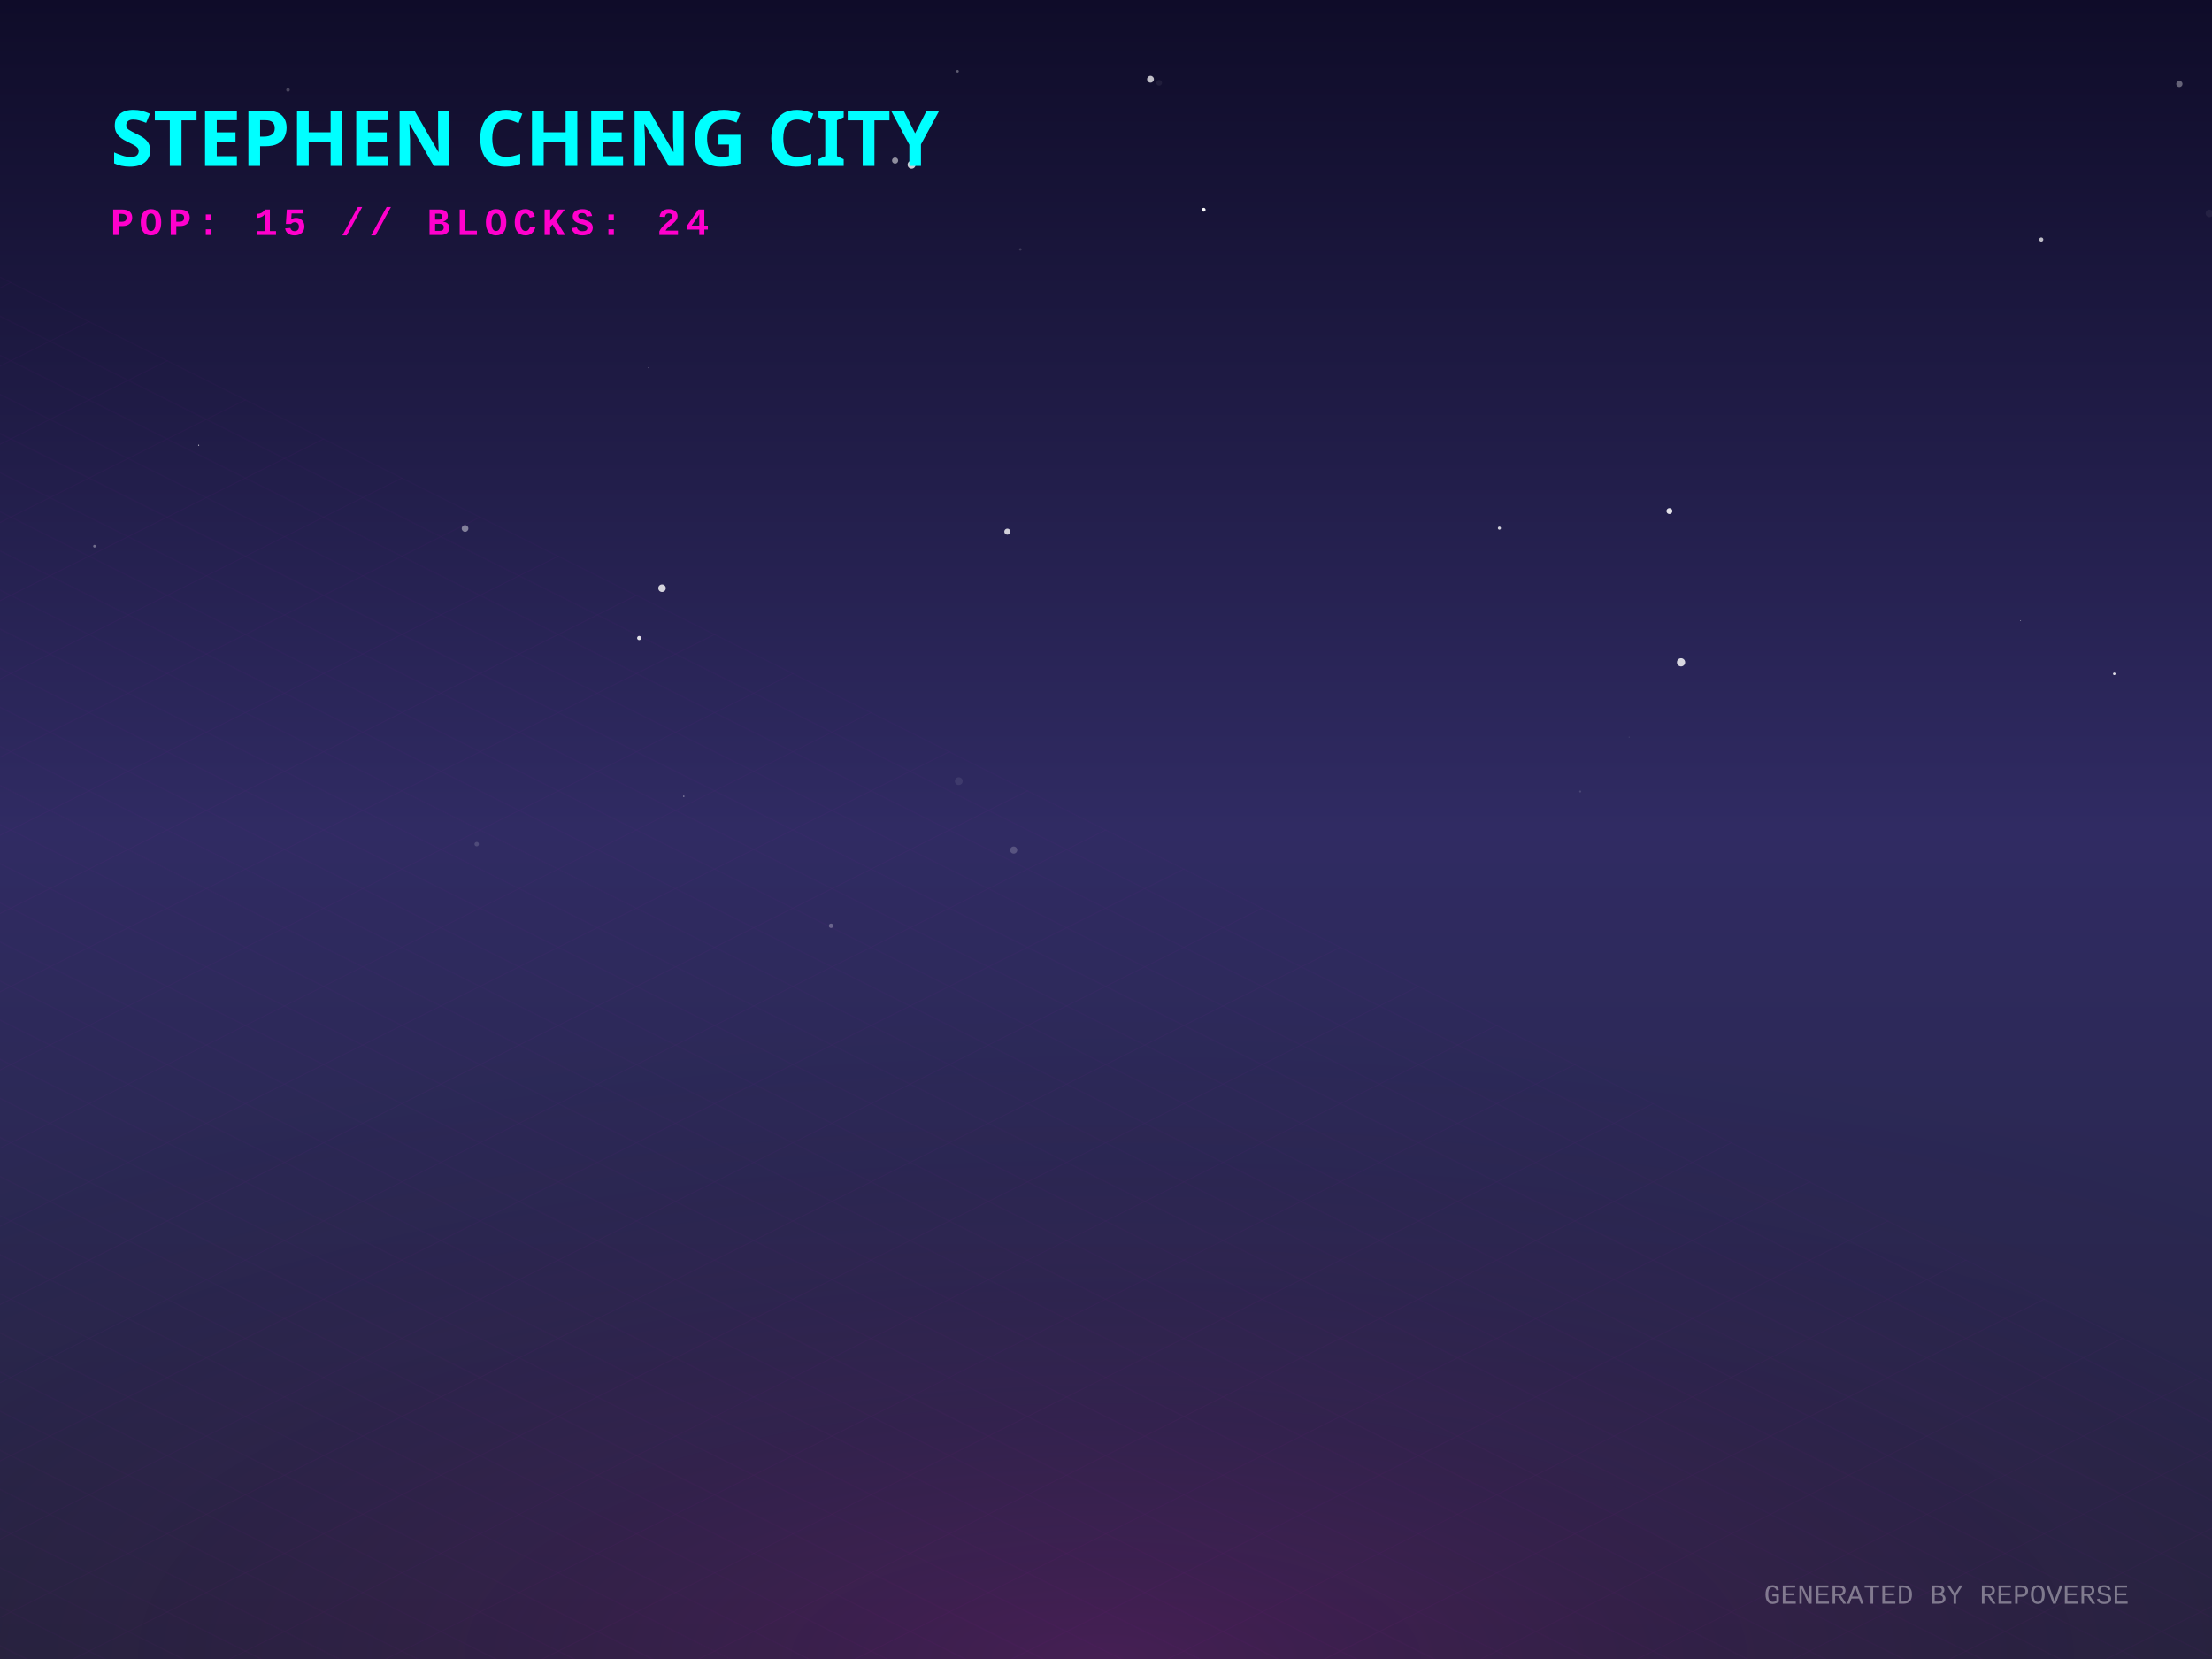
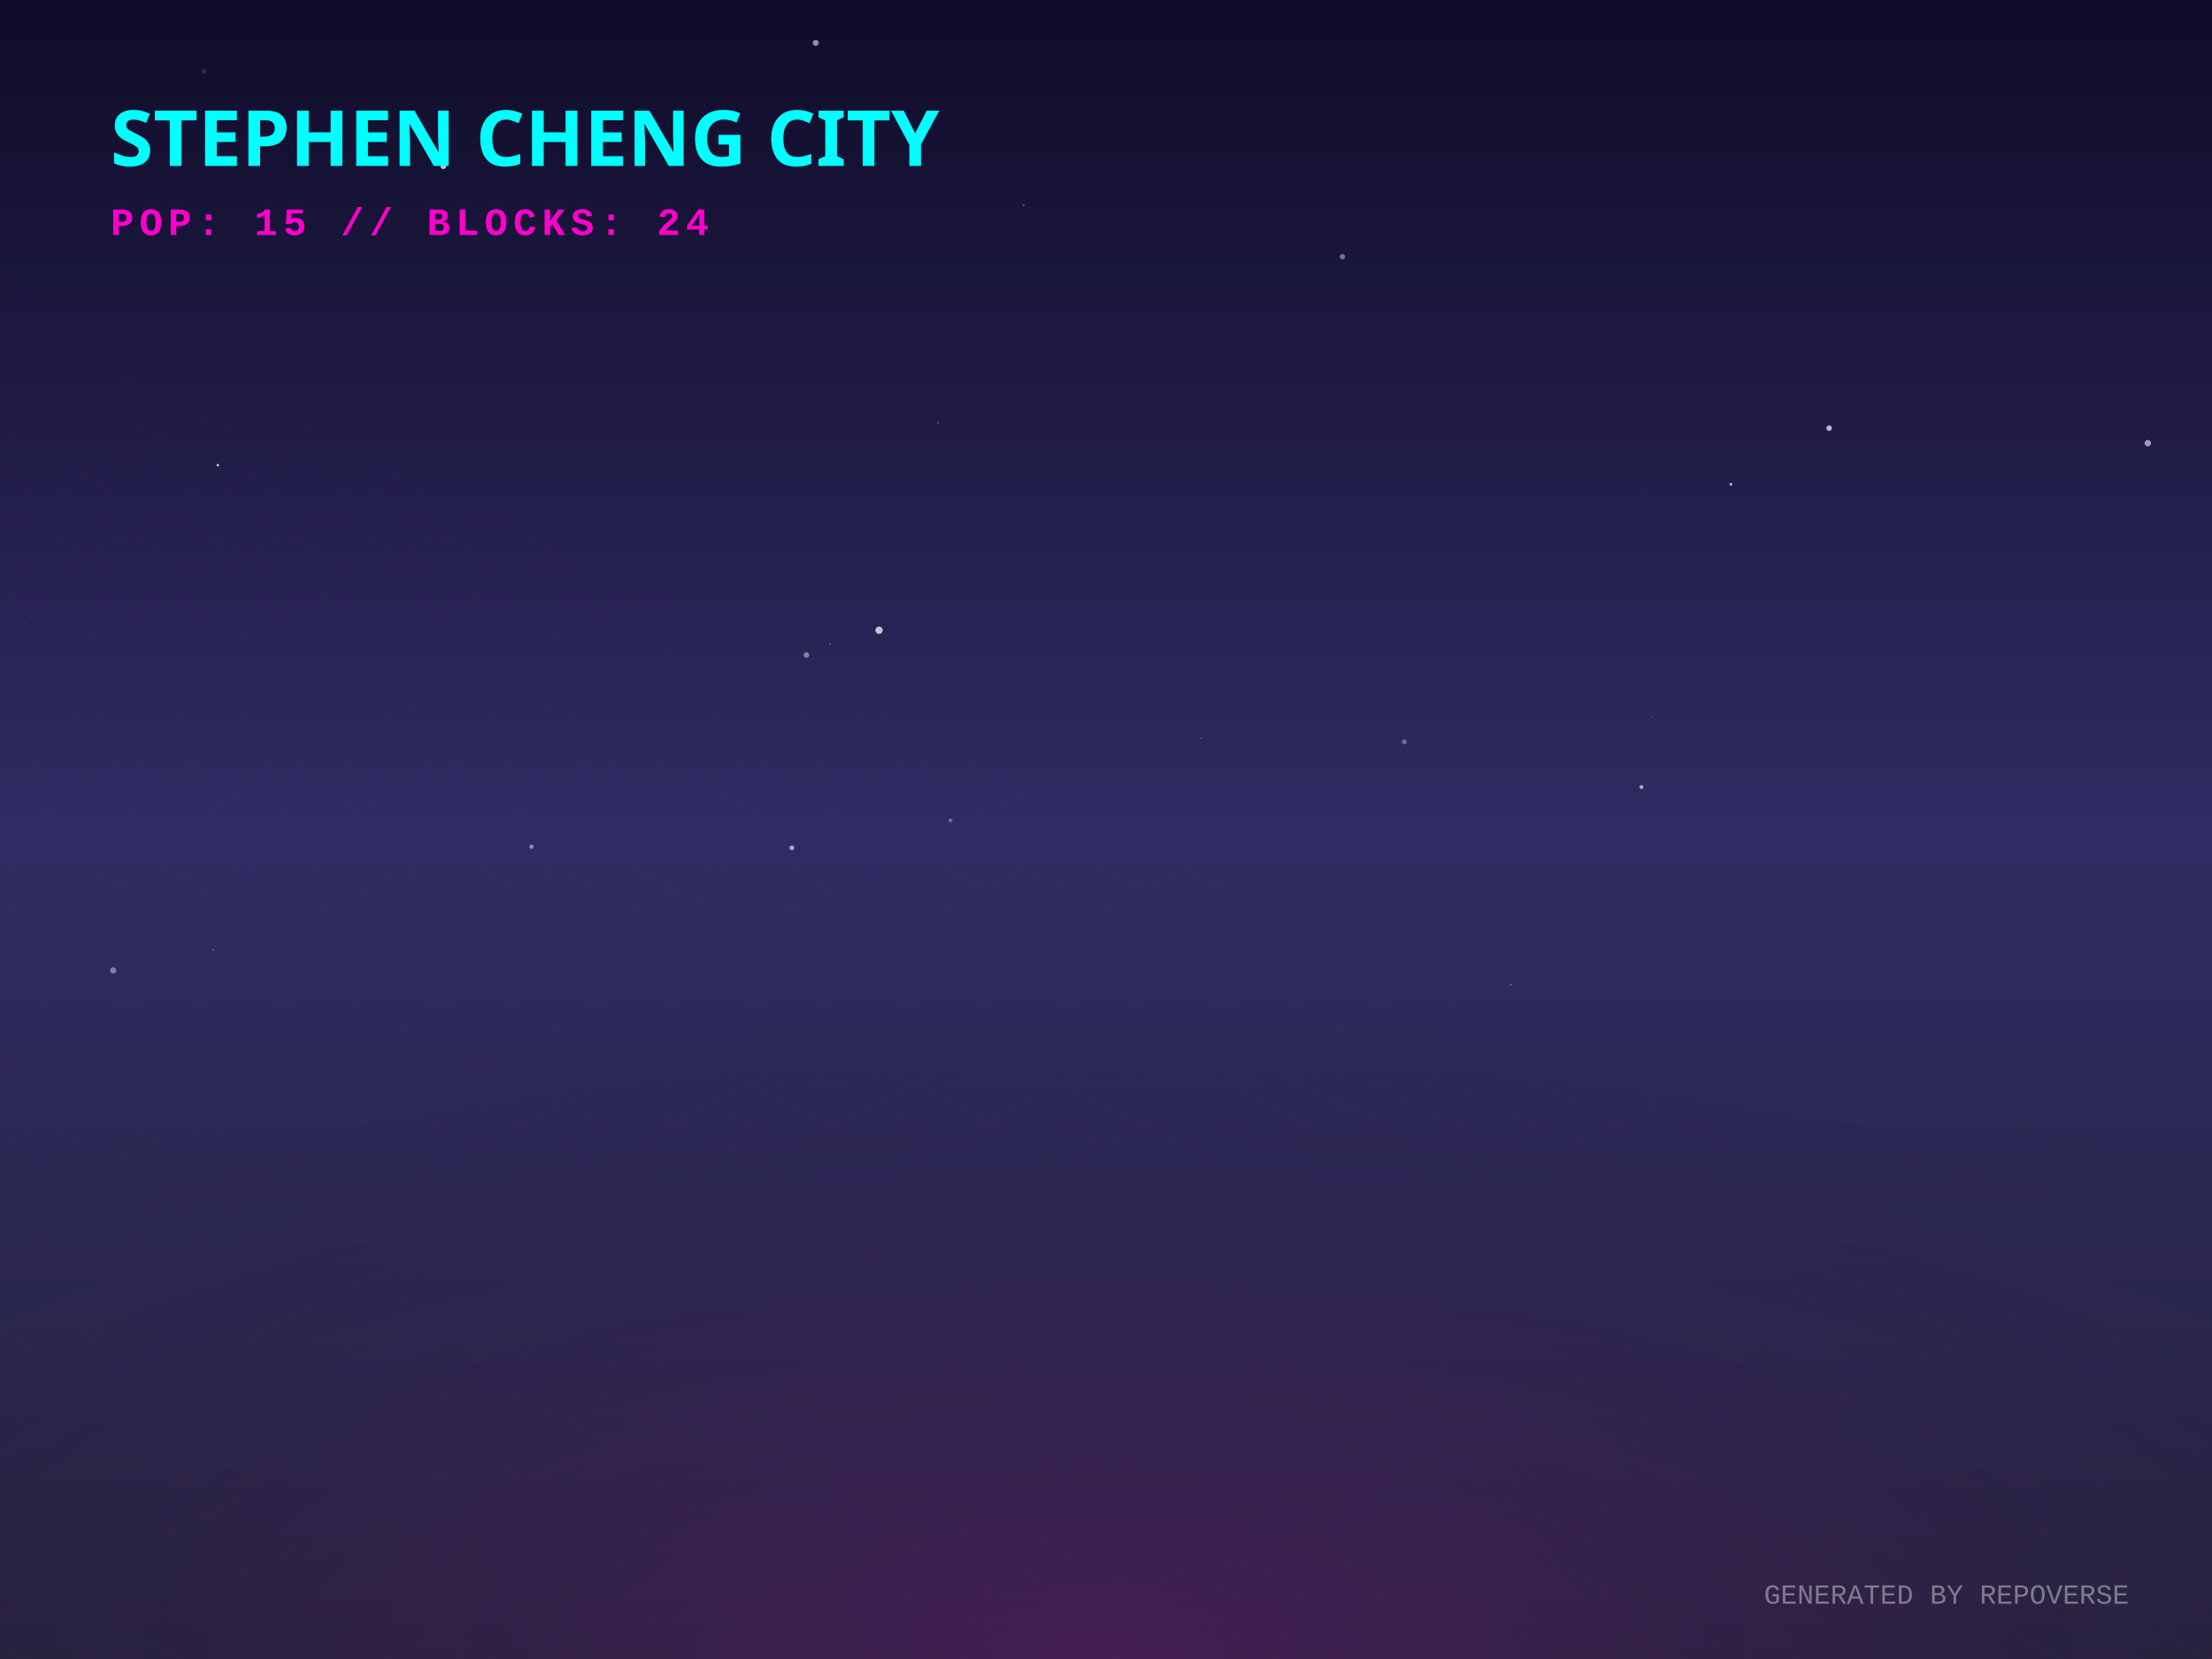
<svg xmlns="http://www.w3.org/2000/svg" width="800" height="600" viewBox="0 0 800 600">
  <defs>
    <linearGradient id="skyGradient" x1="0%" y1="0%" x2="0%" y2="100%">
      <stop offset="0%" stop-color="#0f0c29" />
      <stop offset="50%" stop-color="#302b63" />
      <stop offset="100%" stop-color="#24243e" />
    </linearGradient>
    <pattern id="gridPattern" width="40" height="20" patternUnits="userSpaceOnUse" patternTransform="rotate(0)">
      <path d="M 40 0 L 0 0 0 20" fill="none" stroke="magenta" stroke-width="0.5" opacity="0.2" />
    </pattern>
    <radialGradient id="floorGlow" cx="50%" cy="100%" r="80%">
      <stop offset="0%" stop-color="#ff00cc" stop-opacity="0.15" />
      <stop offset="100%" stop-color="transparent" />
    </radialGradient>
    <linearGradient id="gradLeft-happy" x1="0%" y1="0%" x2="100%" y2="100%">
      <stop offset="0%" stop-color="#FFD700" stop-opacity="0.8" />
      <stop offset="100%" stop-color="#050510" stop-opacity="0.9" />
    </linearGradient>
    <linearGradient id="gradRight-happy" x1="0%" y1="0%" x2="0%" y2="100%">
      <stop offset="0%" stop-color="#FFD700" stop-opacity="0.6" />
      <stop offset="100%" stop-color="#0b0b1a" stop-opacity="0.8" />
    </linearGradient>
    <linearGradient id="gradLeft-focused" x1="0%" y1="0%" x2="100%" y2="100%">
      <stop offset="0%" stop-color="#00FF94" stop-opacity="0.8" />
      <stop offset="100%" stop-color="#050510" stop-opacity="0.9" />
    </linearGradient>
    <linearGradient id="gradRight-focused" x1="0%" y1="0%" x2="0%" y2="100%">
      <stop offset="0%" stop-color="#00FF94" stop-opacity="0.6" />
      <stop offset="100%" stop-color="#0b0b1a" stop-opacity="0.8" />
    </linearGradient>
    <linearGradient id="gradLeft-calm" x1="0%" y1="0%" x2="100%" y2="100%">
      <stop offset="0%" stop-color="#00C2FF" stop-opacity="0.8" />
      <stop offset="100%" stop-color="#050510" stop-opacity="0.9" />
    </linearGradient>
    <linearGradient id="gradRight-calm" x1="0%" y1="0%" x2="0%" y2="100%">
      <stop offset="0%" stop-color="#00C2FF" stop-opacity="0.6" />
      <stop offset="100%" stop-color="#0b0b1a" stop-opacity="0.8" />
    </linearGradient>
    <linearGradient id="gradLeft-stressed" x1="0%" y1="0%" x2="100%" y2="100%">
      <stop offset="0%" stop-color="#FF2A6D" stop-opacity="0.8" />
      <stop offset="100%" stop-color="#050510" stop-opacity="0.9" />
    </linearGradient>
    <linearGradient id="gradRight-stressed" x1="0%" y1="0%" x2="0%" y2="100%">
      <stop offset="0%" stop-color="#FF2A6D" stop-opacity="0.6" />
      <stop offset="100%" stop-color="#0b0b1a" stop-opacity="0.8" />
    </linearGradient>
    <linearGradient id="gradLeft-energetic" x1="0%" y1="0%" x2="100%" y2="100%">
      <stop offset="0%" stop-color="#D300C5" stop-opacity="0.8" />
      <stop offset="100%" stop-color="#050510" stop-opacity="0.9" />
    </linearGradient>
    <linearGradient id="gradRight-energetic" x1="0%" y1="0%" x2="0%" y2="100%">
      <stop offset="0%" stop-color="#D300C5" stop-opacity="0.6" />
      <stop offset="100%" stop-color="#0b0b1a" stop-opacity="0.8" />
    </linearGradient>
  </defs>
  <rect width="100%" height="100%" fill="url(#skyGradient)" />
-   <circle cx="104.157" cy="32.517" r="0.645" fill="white" opacity="0.223" />
-   <circle cx="788.205" cy="30.358" r="1.138" fill="white" opacity="0.349" />
-   <circle cx="239.432" cy="212.723" r="1.361" fill="white" opacity="0.803" />
-   <circle cx="764.661" cy="243.714" r="0.461" fill="white" opacity="0.84" />
-   <circle cx="231.169" cy="230.752" r="0.753" fill="white" opacity="0.864" />
-   <circle cx="589.166" cy="266.584" r="0.104" fill="white" opacity="0.451" />
-   <circle cx="730.745" cy="224.464" r="0.182" fill="white" opacity="0.418" />
-   <circle cx="346.751" cy="282.512" r="1.407" fill="white" opacity="0.08" />
-   <circle cx="234.432" cy="132.973" r="0.2" fill="white" opacity="0.207" />
-   <circle cx="172.402" cy="305.292" r="0.799" fill="white" opacity="0.15" />
-   <circle cx="416.092" cy="28.635" r="1.235" fill="white" opacity="0.738" />
-   <circle cx="435.324" cy="75.85" r="0.695" fill="white" opacity="0.972" />
-   <circle cx="300.563" cy="334.827" r="0.799" fill="white" opacity="0.281" />
-   <circle cx="247.292" cy="288.01" r="0.268" fill="white" opacity="0.444" />
-   <circle cx="603.762" cy="184.833" r="1.075" fill="white" opacity="0.863" />
-   <circle cx="799.078" cy="77.176" r="1.371" fill="white" opacity="0.058" />
-   <circle cx="323.717" cy="58.071" r="1.112" fill="white" opacity="0.523" />
-   <circle cx="346.301" cy="25.749" r="0.471" fill="white" opacity="0.331" />
-   <circle cx="364.312" cy="192.283" r="1.101" fill="white" opacity="0.782" />
-   <circle cx="366.612" cy="307.435" r="1.291" fill="white" opacity="0.192" />
-   <circle cx="419.228" cy="29.942" r="1.031" fill="white" opacity="0.059" />
-   <circle cx="542.276" cy="191.008" r="0.561" fill="white" opacity="0.791" />
-   <circle cx="571.495" cy="286.25" r="0.364" fill="white" opacity="0.13" />
-   <circle cx="607.969" cy="239.543" r="1.482" fill="white" opacity="0.815" />
-   <circle cx="369.02" cy="90.227" r="0.46" fill="white" opacity="0.153" />
-   <circle cx="34.188" cy="197.536" r="0.494" fill="white" opacity="0.354" />
-   <circle cx="71.85" cy="161.017" r="0.205" fill="white" opacity="0.769" />
-   <circle cx="738.247" cy="86.637" r="0.747" fill="white" opacity="0.715" />
-   <circle cx="168.188" cy="191.132" r="1.206" fill="white" opacity="0.437" />
-   <circle cx="329.69" cy="59.574" r="1.447" fill="white" opacity="0.784" />
+   <circle cx="286.394" cy="306.631" r="0.846" fill="white" opacity="0.625" />
+   <circle cx="300.262" cy="232.862" r="0.255" fill="white" opacity="0.45" />
+   <circle cx="339.21" cy="152.975" r="0.177" fill="white" opacity="0.921" />
+   <circle cx="60.125" cy="60.196" r="0.216" fill="white" opacity="0.101" />
+   <circle cx="192.211" cy="306.221" r="0.759" fill="white" opacity="0.484" />
+   <circle cx="40.952" cy="350.965" r="1.145" fill="white" opacity="0.392" />
+   <circle cx="9.227" cy="225.453" r="0.082" fill="white" opacity="0.882" />
+   <circle cx="160.345" cy="60.115" r="1.038" fill="white" opacity="0.738" />
+   <circle cx="370.211" cy="74.228" r="0.221" fill="white" opacity="0.893" />
+   <circle cx="625.982" cy="175.135" r="0.522" fill="white" opacity="0.635" />
+   <circle cx="407.565" cy="132.391" r="0.07" fill="white" opacity="0.546" />
+   <circle cx="73.706" cy="25.777" r="0.927" fill="white" opacity="0.118" />
+   <circle cx="546.444" cy="356.099" r="0.341" fill="white" opacity="0.31" />
+   <circle cx="295.023" cy="15.508" r="1.093" fill="white" opacity="0.534" />
+   <circle cx="78.767" cy="168.197" r="0.424" fill="white" opacity="0.86" />
+   <circle cx="485.516" cy="92.832" r="0.978" fill="white" opacity="0.397" />
+   <circle cx="650.15" cy="80.497" r="0.086" fill="white" opacity="0.57" />
+   <circle cx="597.415" cy="259.394" r="0.116" fill="white" opacity="0.883" />
+   <circle cx="291.649" cy="236.886" r="1.007" fill="white" opacity="0.421" />
+   <circle cx="434.504" cy="267.054" r="0.142" fill="white" opacity="0.978" />
+   <circle cx="317.91" cy="227.938" r="1.322" fill="white" opacity="0.735" />
+   <circle cx="77.128" cy="343.526" r="0.183" fill="white" opacity="0.806" />
+   <circle cx="292.839" cy="218.861" r="0.109" fill="white" opacity="0.114" />
+   <circle cx="595.581" cy="177.255" r="0.053" fill="white" opacity="0.677" />
+   <circle cx="343.749" cy="296.731" r="0.713" fill="white" opacity="0.313" />
+   <circle cx="593.655" cy="284.65" r="0.714" fill="white" opacity="0.613" />
+   <circle cx="507.879" cy="268.302" r="0.903" fill="white" opacity="0.319" />
+   <circle cx="125.187" cy="76.231" r="0.047" fill="white" opacity="0.065" />
+   <circle cx="776.789" cy="160.276" r="1.172" fill="white" opacity="0.564" />
+   <circle cx="661.529" cy="154.846" r="1.004" fill="white" opacity="0.676" />
  <g transform="translate(0, 300) scale(1, 0.5)">
    <rect x="-800" y="0" width="2400" height="1200" fill="url(#gridPattern)" opacity="0.3" transform="rotate(45, 400, 0)" />
  </g>
  <rect x="0" y="300" width="800" height="300" fill="url(#floorGlow)" />
  <g transform="translate(40, 60)">
    <text fill="cyan" font-family="Verdana, sans-serif" font-size="28" font-weight="900" style="text-shadow: 0 0 10px cyan;">STEPHEN CHENG CITY</text>
    <text y="25" fill="#ff00cc" font-family="Courier New, monospace" font-size="14" font-weight="bold" letter-spacing="2">POP: 15 // BLOCKS: 24</text>
  </g>
  <g transform="translate(0, 50)">
    <a href="https://github.com/zintaen/repo-verse" target="_blank">
      <g class="building" opacity="0">
        <animate attributeName="opacity" values="0;1" dur="0.8s" begin="0s" fill="freeze" />
        <ellipse cx="400" cy="292.833" rx="22.5" ry="12" fill="black" opacity="0.4" blur="2" />
        <path d="M 385 272.833 l 0 20 l 15 7.5 l 0 -20 z" fill="url(#gradLeft-focused)" stroke="none" />
        <path d="M 415 272.833 l 0 20 l -15 7.5 l 0 -20 z" fill="url(#gradRight-focused)" stroke="none" />
        <path d="M 400 265.333 l 15 7.5 l -15 7.5 l -15 -7.5 z" fill="#E0FFF1" fill-opacity="0.9" stroke="none" />
        <path d="M 385 272.833 l 0 20 l 15 7.5 l 0 -20 z" fill="none" stroke="#00FF94" stroke-width="0.5" opacity="0.5" />
        <path d="M 415 272.833 l 0 20 l -15 7.5 l 0 -20 z" fill="none" stroke="#00FF94" stroke-width="0.5" opacity="0.5" />
      </g>
    </a>
    <a href="https://github.com/zintaen/my-cv" target="_blank">
      <g class="building" opacity="0">
        <animate attributeName="opacity" values="0;1" dur="0.8s" begin="0.05s" fill="freeze" />
        <ellipse cx="424" cy="304.833" rx="22.5" ry="12" fill="black" opacity="0.4" blur="2" />
        <path d="M 409 158.513 l 0 146.32 l 15 7.5 l 0 -146.32 z" fill="url(#gradLeft-focused)" stroke="none" />
        <path d="M 439 158.513 l 0 146.32 l -15 7.5 l 0 -146.32 z" fill="url(#gradRight-focused)" stroke="none" />
        <path d="M 424 151.013 l 15 7.5 l -15 7.5 l -15 -7.5 z" fill="#E0FFF1" fill-opacity="0.9" stroke="none" />
        <path d="M 409 158.513 l 0 146.32 l 15 7.5 l 0 -146.32 z" fill="none" stroke="#00FF94" stroke-width="0.5" opacity="0.5" />
        <path d="M 439 158.513 l 0 146.32 l -15 7.5 l 0 -146.32 z" fill="none" stroke="#00FF94" stroke-width="0.5" opacity="0.5" />
        <path d="M 428 289.333 l 7 4" stroke="#E0FFF1" stroke-width="2" stroke-opacity="0.6" />
        <path d="M 413 291.333 l 7 -4" stroke="#E0FFF1" stroke-width="2" stroke-opacity="0.4" />
        <path d="M 428 279.333 l 7 4" stroke="#E0FFF1" stroke-width="2" stroke-opacity="0.6" />
        <path d="M 413 281.333 l 7 -4" stroke="#E0FFF1" stroke-width="2" stroke-opacity="0.4" />
-         <path d="M 428 269.333 l 7 4" stroke="#E0FFF1" stroke-width="2" stroke-opacity="0.6" />
        <path d="M 413 271.333 l 7 -4" stroke="#E0FFF1" stroke-width="2" stroke-opacity="0.4" />
+         <path d="M 428 259.333 l 7 4" stroke="#E0FFF1" stroke-width="2" stroke-opacity="0.6" />
+         <path d="M 413 261.333 l 7 -4" stroke="#E0FFF1" stroke-width="2" stroke-opacity="0.4" />
        <path d="M 428 249.333 l 7 4" stroke="#E0FFF1" stroke-width="2" stroke-opacity="0.6" />
        <path d="M 413 251.333 l 7 -4" stroke="#E0FFF1" stroke-width="2" stroke-opacity="0.4" />
        <path d="M 428 239.333 l 7 4" stroke="#E0FFF1" stroke-width="2" stroke-opacity="0.6" />
-         <path d="M 413 241.333 l 7 -4" stroke="#E0FFF1" stroke-width="2" stroke-opacity="0.4" />
        <path d="M 428 229.333 l 7 4" stroke="#E0FFF1" stroke-width="2" stroke-opacity="0.6" />
        <path d="M 413 231.333 l 7 -4" stroke="#E0FFF1" stroke-width="2" stroke-opacity="0.4" />
-         <path d="M 428 219.333 l 7 4" stroke="#E0FFF1" stroke-width="2" stroke-opacity="0.6" />
        <path d="M 413 221.333 l 7 -4" stroke="#E0FFF1" stroke-width="2" stroke-opacity="0.4" />
-         <path d="M 413 201.333 l 7 -4" stroke="#E0FFF1" stroke-width="2" stroke-opacity="0.4" />
+         <path d="M 428 209.333 l 7 4" stroke="#E0FFF1" stroke-width="2" stroke-opacity="0.6" />
+         <path d="M 413 211.333 l 7 -4" stroke="#E0FFF1" stroke-width="2" stroke-opacity="0.4" />
+         <path d="M 428 189.333 l 7 4" stroke="#E0FFF1" stroke-width="2" stroke-opacity="0.6" />
        <path d="M 413 191.333 l 7 -4" stroke="#E0FFF1" stroke-width="2" stroke-opacity="0.4" />
        <path d="M 428 179.333 l 7 4" stroke="#E0FFF1" stroke-width="2" stroke-opacity="0.6" />
        <path d="M 413 181.333 l 7 -4" stroke="#E0FFF1" stroke-width="2" stroke-opacity="0.4" />
        <path d="M 428 169.333 l 7 4" stroke="#E0FFF1" stroke-width="2" stroke-opacity="0.6" />
        <path d="M 413 171.333 l 7 -4" stroke="#E0FFF1" stroke-width="2" stroke-opacity="0.4" />
      </g>
    </a>
    <a href="https://github.com/zintaen/kristen-calendar" target="_blank">
      <g class="building" opacity="0">
        <animate attributeName="opacity" values="0;1" dur="0.8s" begin="0.1s" fill="freeze" />
        <ellipse cx="376" cy="304.833" rx="22.5" ry="12" fill="black" opacity="0.4" blur="2" />
        <path d="M 361 238.073 l 0 66.76 l 15 7.5 l 0 -66.76 z" fill="url(#gradLeft-energetic)" stroke="none" />
        <path d="M 391 238.073 l 0 66.76 l -15 7.5 l 0 -66.76 z" fill="url(#gradRight-energetic)" stroke="none" />
        <path d="M 376 230.573 l 15 7.5 l -15 7.5 l -15 -7.5 z" fill="#FAD7FA" fill-opacity="0.9" stroke="none" />
        <path d="M 361 238.073 l 0 66.76 l 15 7.5 l 0 -66.76 z" fill="none" stroke="#D300C5" stroke-width="0.5" opacity="0.5" />
        <path d="M 391 238.073 l 0 66.76 l -15 7.5 l 0 -66.76 z" fill="none" stroke="#D300C5" stroke-width="0.5" opacity="0.5" />
        <path d="M 380 289.333 l 7 4" stroke="#FAD7FA" stroke-width="2" stroke-opacity="0.6" />
-         <path d="M 365 291.333 l 7 -4" stroke="#FAD7FA" stroke-width="2" stroke-opacity="0.4" />
        <path d="M 380 279.333 l 7 4" stroke="#FAD7FA" stroke-width="2" stroke-opacity="0.6" />
-         <path d="M 365 281.333 l 7 -4" stroke="#FAD7FA" stroke-width="2" stroke-opacity="0.4" />
-         <path d="M 380 269.333 l 7 4" stroke="#FAD7FA" stroke-width="2" stroke-opacity="0.6" />
        <path d="M 380 259.333 l 7 4" stroke="#FAD7FA" stroke-width="2" stroke-opacity="0.6" />
        <path d="M 365 261.333 l 7 -4" stroke="#FAD7FA" stroke-width="2" stroke-opacity="0.4" />
        <path d="M 380 249.333 l 7 4" stroke="#FAD7FA" stroke-width="2" stroke-opacity="0.6" />
        <path d="M 365 251.333 l 7 -4" stroke="#FAD7FA" stroke-width="2" stroke-opacity="0.4" />
      </g>
    </a>
    <a href="https://github.com/zintaen/zintaen" target="_blank">
      <g class="building" opacity="0">
        <animate attributeName="opacity" values="0;1" dur="0.8s" begin="0.15s" fill="freeze" />
        <ellipse cx="448" cy="316.833" rx="22.5" ry="12" fill="black" opacity="0.4" blur="2" />
        <path d="M 433 181.253 l 0 135.58 l 15 7.5 l 0 -135.58 z" fill="url(#gradLeft-stressed)" stroke="none" />
        <path d="M 463 181.253 l 0 135.58 l -15 7.5 l 0 -135.58 z" fill="url(#gradRight-stressed)" stroke="none" />
        <path d="M 448 173.753 l 15 7.5 l -15 7.5 l -15 -7.5 z" fill="#FFD1E0" fill-opacity="0.9" stroke="none" />
        <path d="M 433 181.253 l 0 135.58 l 15 7.5 l 0 -135.58 z" fill="none" stroke="#FF2A6D" stroke-width="0.5" opacity="0.5" />
        <path d="M 463 181.253 l 0 135.58 l -15 7.5 l 0 -135.58 z" fill="none" stroke="#FF2A6D" stroke-width="0.5" opacity="0.5" />
        <path d="M 452 301.333 l 7 4" stroke="#FFD1E0" stroke-width="2" stroke-opacity="0.6" />
+         <path d="M 437 303.333 l 7 -4" stroke="#FFD1E0" stroke-width="2" stroke-opacity="0.4" />
        <path d="M 452 291.333 l 7 4" stroke="#FFD1E0" stroke-width="2" stroke-opacity="0.6" />
+         <path d="M 437 293.333 l 7 -4" stroke="#FFD1E0" stroke-width="2" stroke-opacity="0.4" />
        <path d="M 452 281.333 l 7 4" stroke="#FFD1E0" stroke-width="2" stroke-opacity="0.6" />
        <path d="M 437 283.333 l 7 -4" stroke="#FFD1E0" stroke-width="2" stroke-opacity="0.4" />
        <path d="M 452 271.333 l 7 4" stroke="#FFD1E0" stroke-width="2" stroke-opacity="0.6" />
-         <path d="M 437 273.333 l 7 -4" stroke="#FFD1E0" stroke-width="2" stroke-opacity="0.4" />
        <path d="M 452 261.333 l 7 4" stroke="#FFD1E0" stroke-width="2" stroke-opacity="0.6" />
+         <path d="M 437 263.333 l 7 -4" stroke="#FFD1E0" stroke-width="2" stroke-opacity="0.4" />
        <path d="M 452 251.333 l 7 4" stroke="#FFD1E0" stroke-width="2" stroke-opacity="0.6" />
        <path d="M 437 253.333 l 7 -4" stroke="#FFD1E0" stroke-width="2" stroke-opacity="0.4" />
+         <path d="M 452 241.333 l 7 4" stroke="#FFD1E0" stroke-width="2" stroke-opacity="0.6" />
        <path d="M 452 231.333 l 7 4" stroke="#FFD1E0" stroke-width="2" stroke-opacity="0.6" />
+         <path d="M 437 233.333 l 7 -4" stroke="#FFD1E0" stroke-width="2" stroke-opacity="0.4" />
        <path d="M 452 221.333 l 7 4" stroke="#FFD1E0" stroke-width="2" stroke-opacity="0.6" />
-         <path d="M 437 223.333 l 7 -4" stroke="#FFD1E0" stroke-width="2" stroke-opacity="0.4" />
        <path d="M 452 211.333 l 7 4" stroke="#FFD1E0" stroke-width="2" stroke-opacity="0.6" />
-         <path d="M 437 203.333 l 7 -4" stroke="#FFD1E0" stroke-width="2" stroke-opacity="0.4" />
-         <path d="M 437 193.333 l 7 -4" stroke="#FFD1E0" stroke-width="2" stroke-opacity="0.4" />
+         <path d="M 452 201.333 l 7 4" stroke="#FFD1E0" stroke-width="2" stroke-opacity="0.6" />
      </g>
    </a>
    <a href="https://github.com/zintaen/issue-hunter" target="_blank">
      <g class="building" opacity="0">
        <animate attributeName="opacity" values="0;1" dur="0.8s" begin="0.2s" fill="freeze" />
        <ellipse cx="400" cy="316.061" rx="20.183" ry="10.764" fill="black" opacity="0.4" blur="2" />
        <path d="M 386.545 296.061 l 0 20 l 13.455 6.728 l 0 -20 z" fill="url(#gradLeft-calm)" stroke="none" />
        <path d="M 413.455 296.061 l 0 20 l -13.455 6.728 l 0 -20 z" fill="url(#gradRight-calm)" stroke="none" />
        <path d="M 400 289.333 l 13.455 6.728 l -13.455 6.728 l -13.455 -6.728 z" fill="#D1F4FF" fill-opacity="0.9" stroke="none" />
        <path d="M 386.545 296.061 l 0 20 l 13.455 6.728 l 0 -20 z" fill="none" stroke="#00C2FF" stroke-width="0.5" opacity="0.5" />
        <path d="M 413.455 296.061 l 0 20 l -13.455 6.728 l 0 -20 z" fill="none" stroke="#00C2FF" stroke-width="0.5" opacity="0.5" />
      </g>
    </a>
    <a href="https://github.com/zintaen/homebrew-cask" target="_blank">
      <g class="building" opacity="0">
        <animate attributeName="opacity" values="0;1" dur="0.8s" begin="0.25s" fill="freeze" />
        <ellipse cx="352" cy="316.833" rx="22.5" ry="12" fill="black" opacity="0.4" blur="2" />
        <path d="M 337 116.833 l 0 200 l 15 7.5 l 0 -200 z" fill="url(#gradLeft-stressed)" stroke="none" />
        <path d="M 367 116.833 l 0 200 l -15 7.5 l 0 -200 z" fill="url(#gradRight-stressed)" stroke="none" />
        <path d="M 352 109.333 l 15 7.5 l -15 7.5 l -15 -7.5 z" fill="#FFD1E0" fill-opacity="0.9" stroke="none" />
        <path d="M 337 116.833 l 0 200 l 15 7.5 l 0 -200 z" fill="none" stroke="#FF2A6D" stroke-width="0.5" opacity="0.5" />
        <path d="M 367 116.833 l 0 200 l -15 7.5 l 0 -200 z" fill="none" stroke="#FF2A6D" stroke-width="0.5" opacity="0.5" />
        <path d="M 356 301.333 l 7 4" stroke="#FFD1E0" stroke-width="2" stroke-opacity="0.6" />
        <path d="M 341 303.333 l 7 -4" stroke="#FFD1E0" stroke-width="2" stroke-opacity="0.4" />
        <path d="M 356 291.333 l 7 4" stroke="#FFD1E0" stroke-width="2" stroke-opacity="0.6" />
-         <path d="M 341 293.333 l 7 -4" stroke="#FFD1E0" stroke-width="2" stroke-opacity="0.4" />
+         <path d="M 356 281.333 l 7 4" stroke="#FFD1E0" stroke-width="2" stroke-opacity="0.6" />
        <path d="M 341 283.333 l 7 -4" stroke="#FFD1E0" stroke-width="2" stroke-opacity="0.4" />
-         <path d="M 356 271.333 l 7 4" stroke="#FFD1E0" stroke-width="2" stroke-opacity="0.6" />
        <path d="M 341 273.333 l 7 -4" stroke="#FFD1E0" stroke-width="2" stroke-opacity="0.4" />
+         <path d="M 356 261.333 l 7 4" stroke="#FFD1E0" stroke-width="2" stroke-opacity="0.6" />
        <path d="M 341 263.333 l 7 -4" stroke="#FFD1E0" stroke-width="2" stroke-opacity="0.4" />
+         <path d="M 356 251.333 l 7 4" stroke="#FFD1E0" stroke-width="2" stroke-opacity="0.6" />
        <path d="M 341 253.333 l 7 -4" stroke="#FFD1E0" stroke-width="2" stroke-opacity="0.4" />
+         <path d="M 356 241.333 l 7 4" stroke="#FFD1E0" stroke-width="2" stroke-opacity="0.6" />
        <path d="M 341 243.333 l 7 -4" stroke="#FFD1E0" stroke-width="2" stroke-opacity="0.4" />
-         <path d="M 341 233.333 l 7 -4" stroke="#FFD1E0" stroke-width="2" stroke-opacity="0.4" />
        <path d="M 356 221.333 l 7 4" stroke="#FFD1E0" stroke-width="2" stroke-opacity="0.6" />
-         <path d="M 341 223.333 l 7 -4" stroke="#FFD1E0" stroke-width="2" stroke-opacity="0.4" />
        <path d="M 356 211.333 l 7 4" stroke="#FFD1E0" stroke-width="2" stroke-opacity="0.6" />
+         <path d="M 356 201.333 l 7 4" stroke="#FFD1E0" stroke-width="2" stroke-opacity="0.6" />
        <path d="M 341 203.333 l 7 -4" stroke="#FFD1E0" stroke-width="2" stroke-opacity="0.4" />
-         <path d="M 356 191.333 l 7 4" stroke="#FFD1E0" stroke-width="2" stroke-opacity="0.6" />
        <path d="M 341 193.333 l 7 -4" stroke="#FFD1E0" stroke-width="2" stroke-opacity="0.4" />
-         <path d="M 356 181.333 l 7 4" stroke="#FFD1E0" stroke-width="2" stroke-opacity="0.6" />
        <path d="M 341 183.333 l 7 -4" stroke="#FFD1E0" stroke-width="2" stroke-opacity="0.4" />
        <path d="M 356 171.333 l 7 4" stroke="#FFD1E0" stroke-width="2" stroke-opacity="0.6" />
+         <path d="M 356 161.333 l 7 4" stroke="#FFD1E0" stroke-width="2" stroke-opacity="0.6" />
        <path d="M 341 163.333 l 7 -4" stroke="#FFD1E0" stroke-width="2" stroke-opacity="0.4" />
        <path d="M 356 151.333 l 7 4" stroke="#FFD1E0" stroke-width="2" stroke-opacity="0.6" />
        <path d="M 341 153.333 l 7 -4" stroke="#FFD1E0" stroke-width="2" stroke-opacity="0.4" />
+         <path d="M 356 141.333 l 7 4" stroke="#FFD1E0" stroke-width="2" stroke-opacity="0.6" />
        <path d="M 341 143.333 l 7 -4" stroke="#FFD1E0" stroke-width="2" stroke-opacity="0.4" />
        <path d="M 356 131.333 l 7 4" stroke="#FFD1E0" stroke-width="2" stroke-opacity="0.6" />
-         <path d="M 341 123.333 l 7 -4" stroke="#FFD1E0" stroke-width="2" stroke-opacity="0.4" />
+         <path d="M 341 133.333 l 7 -4" stroke="#FFD1E0" stroke-width="2" stroke-opacity="0.4" />
+         <path d="M 356 121.333 l 7 4" stroke="#FFD1E0" stroke-width="2" stroke-opacity="0.6" />
      </g>
    </a>
    <a href="https://github.com/zintaen/wife-cv" target="_blank">
      <g class="building" opacity="0">
        <animate attributeName="opacity" values="0;1" dur="0.8s" begin="0.3s" fill="freeze" />
        <ellipse cx="472" cy="328.833" rx="22.5" ry="12" fill="black" opacity="0.4" blur="2" />
        <path d="M 457 128.833 l 0 200 l 15 7.5 l 0 -200 z" fill="url(#gradLeft-stressed)" stroke="none" />
        <path d="M 487 128.833 l 0 200 l -15 7.5 l 0 -200 z" fill="url(#gradRight-stressed)" stroke="none" />
        <path d="M 472 121.333 l 15 7.5 l -15 7.5 l -15 -7.5 z" fill="#FFD1E0" fill-opacity="0.9" stroke="none" />
        <path d="M 457 128.833 l 0 200 l 15 7.5 l 0 -200 z" fill="none" stroke="#FF2A6D" stroke-width="0.5" opacity="0.5" />
        <path d="M 487 128.833 l 0 200 l -15 7.5 l 0 -200 z" fill="none" stroke="#FF2A6D" stroke-width="0.5" opacity="0.5" />
        <path d="M 476 313.333 l 7 4" stroke="#FFD1E0" stroke-width="2" stroke-opacity="0.6" />
        <path d="M 461 315.333 l 7 -4" stroke="#FFD1E0" stroke-width="2" stroke-opacity="0.4" />
        <path d="M 476 303.333 l 7 4" stroke="#FFD1E0" stroke-width="2" stroke-opacity="0.6" />
        <path d="M 461 305.333 l 7 -4" stroke="#FFD1E0" stroke-width="2" stroke-opacity="0.4" />
+         <path d="M 476 293.333 l 7 4" stroke="#FFD1E0" stroke-width="2" stroke-opacity="0.6" />
        <path d="M 461 295.333 l 7 -4" stroke="#FFD1E0" stroke-width="2" stroke-opacity="0.4" />
-         <path d="M 476 283.333 l 7 4" stroke="#FFD1E0" stroke-width="2" stroke-opacity="0.6" />
        <path d="M 461 285.333 l 7 -4" stroke="#FFD1E0" stroke-width="2" stroke-opacity="0.4" />
+         <path d="M 476 273.333 l 7 4" stroke="#FFD1E0" stroke-width="2" stroke-opacity="0.6" />
+         <path d="M 461 275.333 l 7 -4" stroke="#FFD1E0" stroke-width="2" stroke-opacity="0.4" />
+         <path d="M 476 263.333 l 7 4" stroke="#FFD1E0" stroke-width="2" stroke-opacity="0.6" />
        <path d="M 476 253.333 l 7 4" stroke="#FFD1E0" stroke-width="2" stroke-opacity="0.6" />
        <path d="M 461 255.333 l 7 -4" stroke="#FFD1E0" stroke-width="2" stroke-opacity="0.4" />
        <path d="M 476 243.333 l 7 4" stroke="#FFD1E0" stroke-width="2" stroke-opacity="0.6" />
        <path d="M 476 233.333 l 7 4" stroke="#FFD1E0" stroke-width="2" stroke-opacity="0.6" />
-         <path d="M 461 235.333 l 7 -4" stroke="#FFD1E0" stroke-width="2" stroke-opacity="0.4" />
        <path d="M 476 223.333 l 7 4" stroke="#FFD1E0" stroke-width="2" stroke-opacity="0.6" />
+         <path d="M 461 225.333 l 7 -4" stroke="#FFD1E0" stroke-width="2" stroke-opacity="0.4" />
        <path d="M 476 213.333 l 7 4" stroke="#FFD1E0" stroke-width="2" stroke-opacity="0.6" />
+         <path d="M 461 215.333 l 7 -4" stroke="#FFD1E0" stroke-width="2" stroke-opacity="0.4" />
+         <path d="M 476 203.333 l 7 4" stroke="#FFD1E0" stroke-width="2" stroke-opacity="0.6" />
        <path d="M 476 193.333 l 7 4" stroke="#FFD1E0" stroke-width="2" stroke-opacity="0.6" />
-         <path d="M 476 173.333 l 7 4" stroke="#FFD1E0" stroke-width="2" stroke-opacity="0.6" />
-         <path d="M 461 175.333 l 7 -4" stroke="#FFD1E0" stroke-width="2" stroke-opacity="0.4" />
-         <path d="M 476 163.333 l 7 4" stroke="#FFD1E0" stroke-width="2" stroke-opacity="0.6" />
+         <path d="M 461 195.333 l 7 -4" stroke="#FFD1E0" stroke-width="2" stroke-opacity="0.4" />
+         <path d="M 476 183.333 l 7 4" stroke="#FFD1E0" stroke-width="2" stroke-opacity="0.6" />
        <path d="M 461 165.333 l 7 -4" stroke="#FFD1E0" stroke-width="2" stroke-opacity="0.4" />
-         <path d="M 461 155.333 l 7 -4" stroke="#FFD1E0" stroke-width="2" stroke-opacity="0.4" />
-         <path d="M 476 143.333 l 7 4" stroke="#FFD1E0" stroke-width="2" stroke-opacity="0.6" />
+         <path d="M 476 153.333 l 7 4" stroke="#FFD1E0" stroke-width="2" stroke-opacity="0.6" />
+         <path d="M 476 133.333 l 7 4" stroke="#FFD1E0" stroke-width="2" stroke-opacity="0.6" />
      </g>
    </a>
    <a href="https://github.com/zintaen/dom-defender" target="_blank">
      <g class="building" opacity="0">
        <animate attributeName="opacity" values="0;1" dur="0.8s" begin="0.35s" fill="freeze" />
        <ellipse cx="424" cy="328.833" rx="22.5" ry="12" fill="black" opacity="0.4" blur="2" />
        <path d="M 409 308.833 l 0 20 l 15 7.5 l 0 -20 z" fill="url(#gradLeft-focused)" stroke="none" />
        <path d="M 439 308.833 l 0 20 l -15 7.5 l 0 -20 z" fill="url(#gradRight-focused)" stroke="none" />
        <path d="M 424 301.333 l 15 7.5 l -15 7.5 l -15 -7.5 z" fill="#E0FFF1" fill-opacity="0.9" stroke="none" />
        <path d="M 409 308.833 l 0 20 l 15 7.5 l 0 -20 z" fill="none" stroke="#00FF94" stroke-width="0.5" opacity="0.5" />
        <path d="M 439 308.833 l 0 20 l -15 7.5 l 0 -20 z" fill="none" stroke="#00FF94" stroke-width="0.5" opacity="0.5" />
      </g>
    </a>
    <a href="https://github.com/zintaen/epd-carbon-compare" target="_blank">
      <g class="building" opacity="0">
        <animate attributeName="opacity" values="0;1" dur="0.8s" begin="0.4s" fill="freeze" />
        <ellipse cx="376" cy="328.833" rx="22.5" ry="12" fill="black" opacity="0.4" blur="2" />
        <path d="M 361 128.833 l 0 200 l 15 7.5 l 0 -200 z" fill="url(#gradLeft-stressed)" stroke="none" />
        <path d="M 391 128.833 l 0 200 l -15 7.5 l 0 -200 z" fill="url(#gradRight-stressed)" stroke="none" />
        <path d="M 376 121.333 l 15 7.5 l -15 7.5 l -15 -7.5 z" fill="#FFD1E0" fill-opacity="0.9" stroke="none" />
        <path d="M 361 128.833 l 0 200 l 15 7.5 l 0 -200 z" fill="none" stroke="#FF2A6D" stroke-width="0.5" opacity="0.5" />
        <path d="M 391 128.833 l 0 200 l -15 7.5 l 0 -200 z" fill="none" stroke="#FF2A6D" stroke-width="0.5" opacity="0.5" />
        <path d="M 380 313.333 l 7 4" stroke="#FFD1E0" stroke-width="2" stroke-opacity="0.6" />
        <path d="M 380 303.333 l 7 4" stroke="#FFD1E0" stroke-width="2" stroke-opacity="0.6" />
        <path d="M 365 305.333 l 7 -4" stroke="#FFD1E0" stroke-width="2" stroke-opacity="0.4" />
        <path d="M 380 293.333 l 7 4" stroke="#FFD1E0" stroke-width="2" stroke-opacity="0.6" />
+         <path d="M 365 295.333 l 7 -4" stroke="#FFD1E0" stroke-width="2" stroke-opacity="0.4" />
+         <path d="M 380 283.333 l 7 4" stroke="#FFD1E0" stroke-width="2" stroke-opacity="0.6" />
        <path d="M 365 285.333 l 7 -4" stroke="#FFD1E0" stroke-width="2" stroke-opacity="0.4" />
        <path d="M 380 273.333 l 7 4" stroke="#FFD1E0" stroke-width="2" stroke-opacity="0.6" />
+         <path d="M 365 275.333 l 7 -4" stroke="#FFD1E0" stroke-width="2" stroke-opacity="0.4" />
        <path d="M 380 263.333 l 7 4" stroke="#FFD1E0" stroke-width="2" stroke-opacity="0.6" />
+         <path d="M 365 265.333 l 7 -4" stroke="#FFD1E0" stroke-width="2" stroke-opacity="0.4" />
        <path d="M 380 253.333 l 7 4" stroke="#FFD1E0" stroke-width="2" stroke-opacity="0.6" />
        <path d="M 365 255.333 l 7 -4" stroke="#FFD1E0" stroke-width="2" stroke-opacity="0.4" />
-         <path d="M 380 243.333 l 7 4" stroke="#FFD1E0" stroke-width="2" stroke-opacity="0.6" />
-         <path d="M 365 245.333 l 7 -4" stroke="#FFD1E0" stroke-width="2" stroke-opacity="0.4" />
        <path d="M 380 233.333 l 7 4" stroke="#FFD1E0" stroke-width="2" stroke-opacity="0.6" />
        <path d="M 365 235.333 l 7 -4" stroke="#FFD1E0" stroke-width="2" stroke-opacity="0.4" />
        <path d="M 380 223.333 l 7 4" stroke="#FFD1E0" stroke-width="2" stroke-opacity="0.6" />
        <path d="M 365 225.333 l 7 -4" stroke="#FFD1E0" stroke-width="2" stroke-opacity="0.4" />
        <path d="M 380 213.333 l 7 4" stroke="#FFD1E0" stroke-width="2" stroke-opacity="0.6" />
+         <path d="M 365 215.333 l 7 -4" stroke="#FFD1E0" stroke-width="2" stroke-opacity="0.4" />
+         <path d="M 380 203.333 l 7 4" stroke="#FFD1E0" stroke-width="2" stroke-opacity="0.6" />
        <path d="M 365 205.333 l 7 -4" stroke="#FFD1E0" stroke-width="2" stroke-opacity="0.4" />
        <path d="M 365 195.333 l 7 -4" stroke="#FFD1E0" stroke-width="2" stroke-opacity="0.4" />
        <path d="M 380 183.333 l 7 4" stroke="#FFD1E0" stroke-width="2" stroke-opacity="0.6" />
        <path d="M 365 185.333 l 7 -4" stroke="#FFD1E0" stroke-width="2" stroke-opacity="0.4" />
-         <path d="M 380 173.333 l 7 4" stroke="#FFD1E0" stroke-width="2" stroke-opacity="0.6" />
+         <path d="M 365 175.333 l 7 -4" stroke="#FFD1E0" stroke-width="2" stroke-opacity="0.4" />
        <path d="M 380 163.333 l 7 4" stroke="#FFD1E0" stroke-width="2" stroke-opacity="0.6" />
        <path d="M 365 165.333 l 7 -4" stroke="#FFD1E0" stroke-width="2" stroke-opacity="0.4" />
-         <path d="M 380 153.333 l 7 4" stroke="#FFD1E0" stroke-width="2" stroke-opacity="0.6" />
        <path d="M 365 155.333 l 7 -4" stroke="#FFD1E0" stroke-width="2" stroke-opacity="0.4" />
+         <path d="M 380 143.333 l 7 4" stroke="#FFD1E0" stroke-width="2" stroke-opacity="0.6" />
        <path d="M 365 145.333 l 7 -4" stroke="#FFD1E0" stroke-width="2" stroke-opacity="0.4" />
+         <path d="M 380 133.333 l 7 4" stroke="#FFD1E0" stroke-width="2" stroke-opacity="0.6" />
        <path d="M 365 135.333 l 7 -4" stroke="#FFD1E0" stroke-width="2" stroke-opacity="0.4" />
      </g>
    </a>
    <a href="https://github.com/zintaen/3d-preriodic-table" target="_blank">
      <g class="building" opacity="0">
        <animate attributeName="opacity" values="0;1" dur="0.8s" begin="0.45s" fill="freeze" />
        <ellipse cx="448" cy="340.833" rx="22.5" ry="12" fill="black" opacity="0.4" blur="2" />
        <path d="M 433 307.933 l 0 32.9 l 15 7.5 l 0 -32.9 z" fill="url(#gradLeft-focused)" stroke="none" />
        <path d="M 463 307.933 l 0 32.9 l -15 7.5 l 0 -32.9 z" fill="url(#gradRight-focused)" stroke="none" />
        <path d="M 448 300.433 l 15 7.5 l -15 7.5 l -15 -7.5 z" fill="#E0FFF1" fill-opacity="0.9" stroke="none" />
        <path d="M 433 307.933 l 0 32.9 l 15 7.5 l 0 -32.9 z" fill="none" stroke="#00FF94" stroke-width="0.5" opacity="0.5" />
        <path d="M 463 307.933 l 0 32.9 l -15 7.5 l 0 -32.9 z" fill="none" stroke="#00FF94" stroke-width="0.5" opacity="0.5" />
      </g>
    </a>
  </g>
  <text x="770" y="580" text-anchor="end" fill="rgba(255,255,255,0.4)" font-family="Courier New" font-size="10">GENERATED BY REPOVERSE</text>
</svg>
